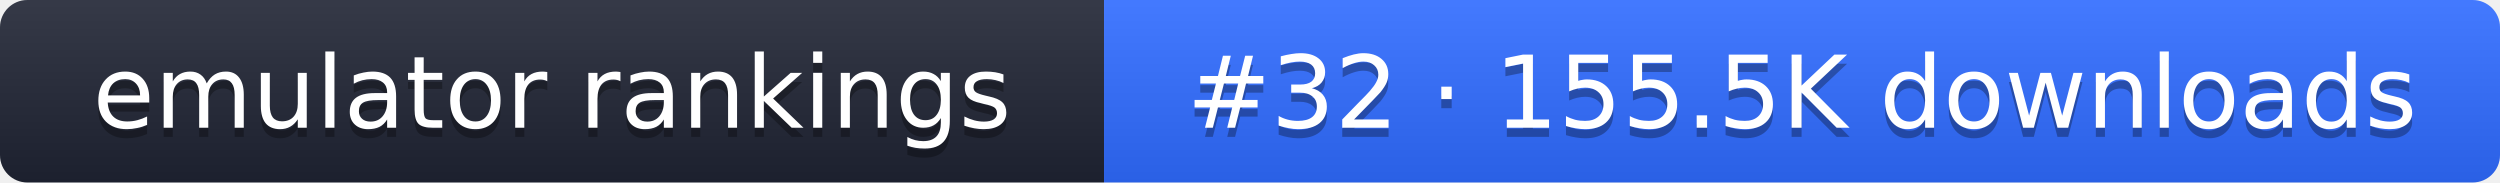
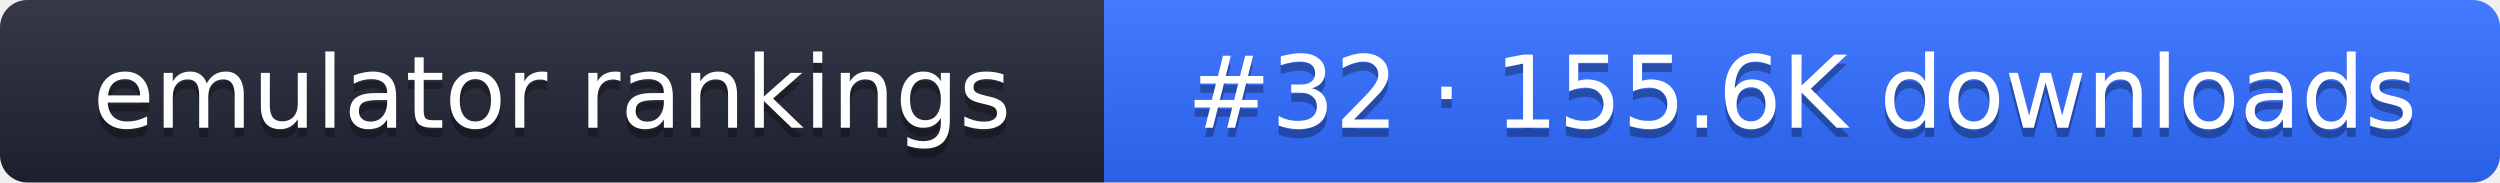
- <svg xmlns="http://www.w3.org/2000/svg" width="274" height="20" role="img" aria-label="emulator rankings: #32 · 155.5K downloads">
+ <svg xmlns="http://www.w3.org/2000/svg" width="274" height="20" role="img" aria-label="emulator rankings: #32 · 155.6K downloads">
  <linearGradient id="g" x2="0" y2="100%">
    <stop offset="0" stop-color="#fff" stop-opacity=".1" />
    <stop offset="1" stop-opacity=".1" />
  </linearGradient>
  <clipPath id="r">
    <rect width="274" height="20" rx="3" fill="#fff" />
  </clipPath>
  <g clip-path="url(#r)">
    <rect width="121" height="20" fill="#1f2433" />
    <rect x="121" width="153" height="20" fill="#2f6bff" />
    <rect width="274" height="20" fill="url(#g)" />
  </g>
  <g fill="#fff" text-anchor="middle" font-family="Verdana,DejaVu Sans,sans-serif" font-size="11">
    <text x="60.5" y="15" fill="#010101" fill-opacity=".3">emulator rankings</text>
    <text x="60.5" y="14">emulator rankings</text>
-     <text x="197.5" y="15" fill="#010101" fill-opacity=".3">#32 · 155.5K downloads</text>
-     <text x="197.5" y="14">#32 · 155.5K downloads</text>
+     <text x="197.5" y="15" fill="#010101" fill-opacity=".3">#32 · 155.6K downloads</text>
+     <text x="197.5" y="14">#32 · 155.6K downloads</text>
  </g>
</svg>
